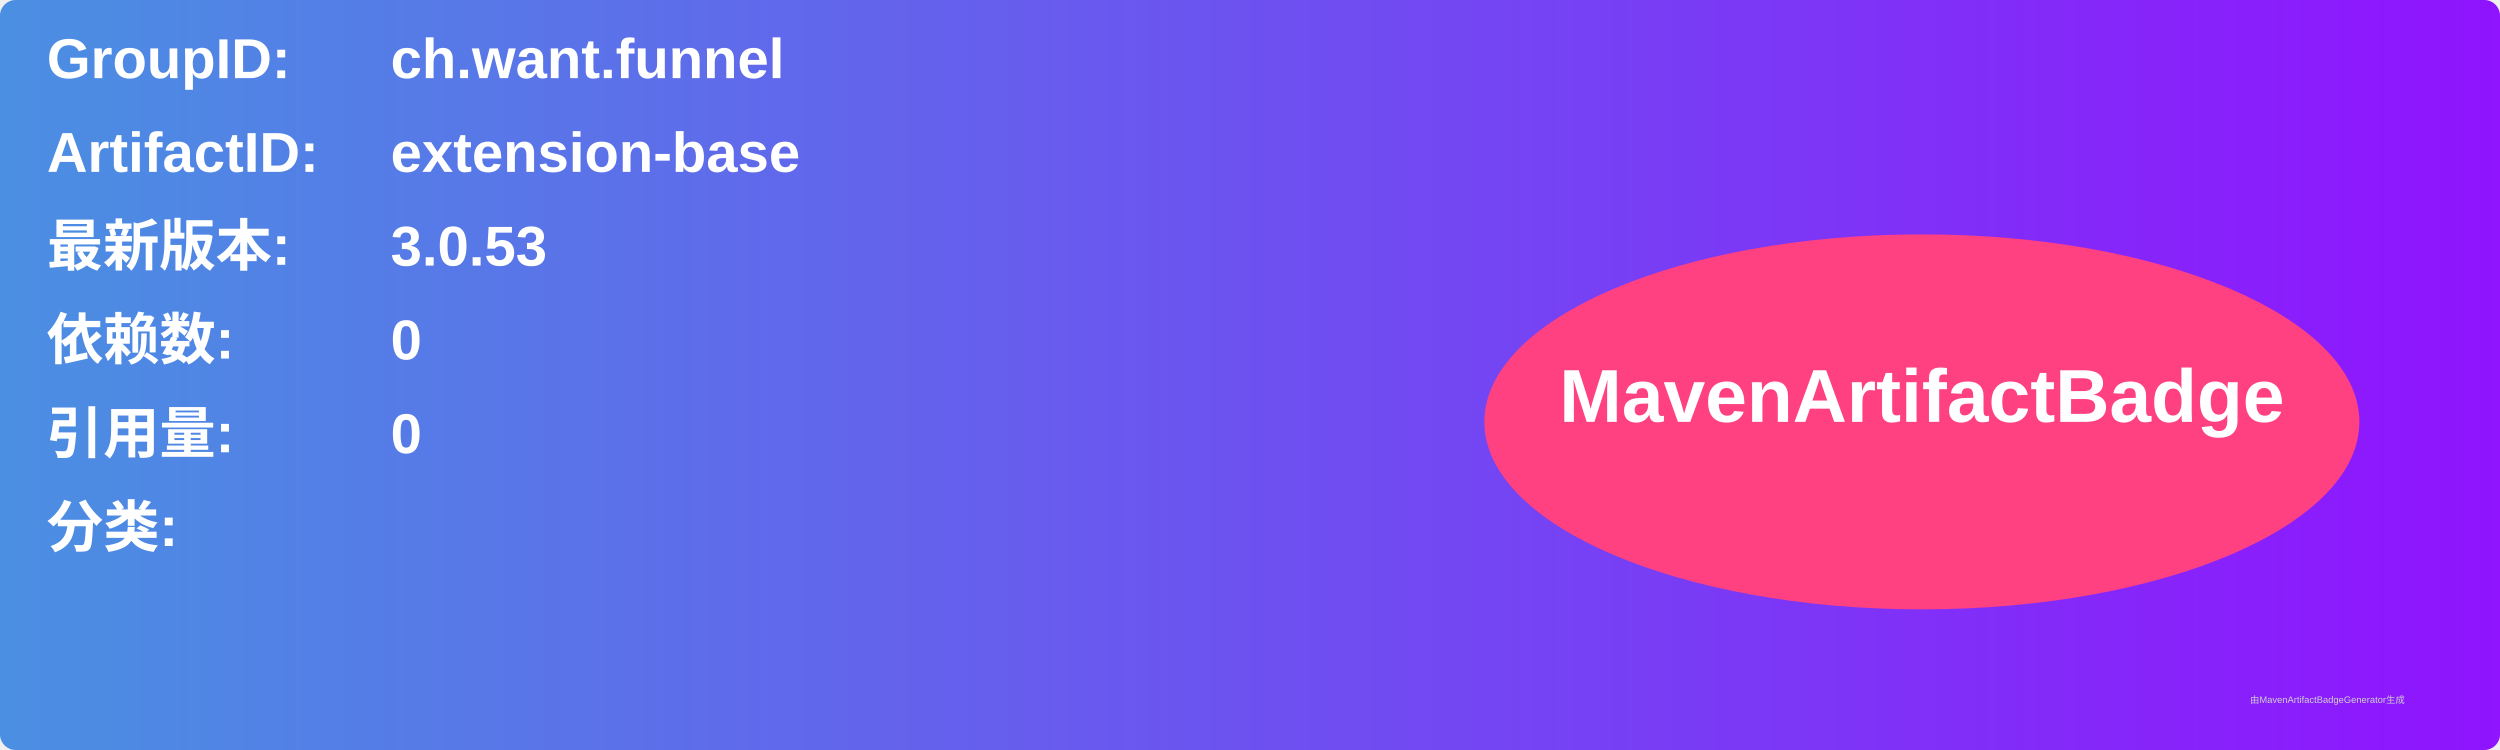
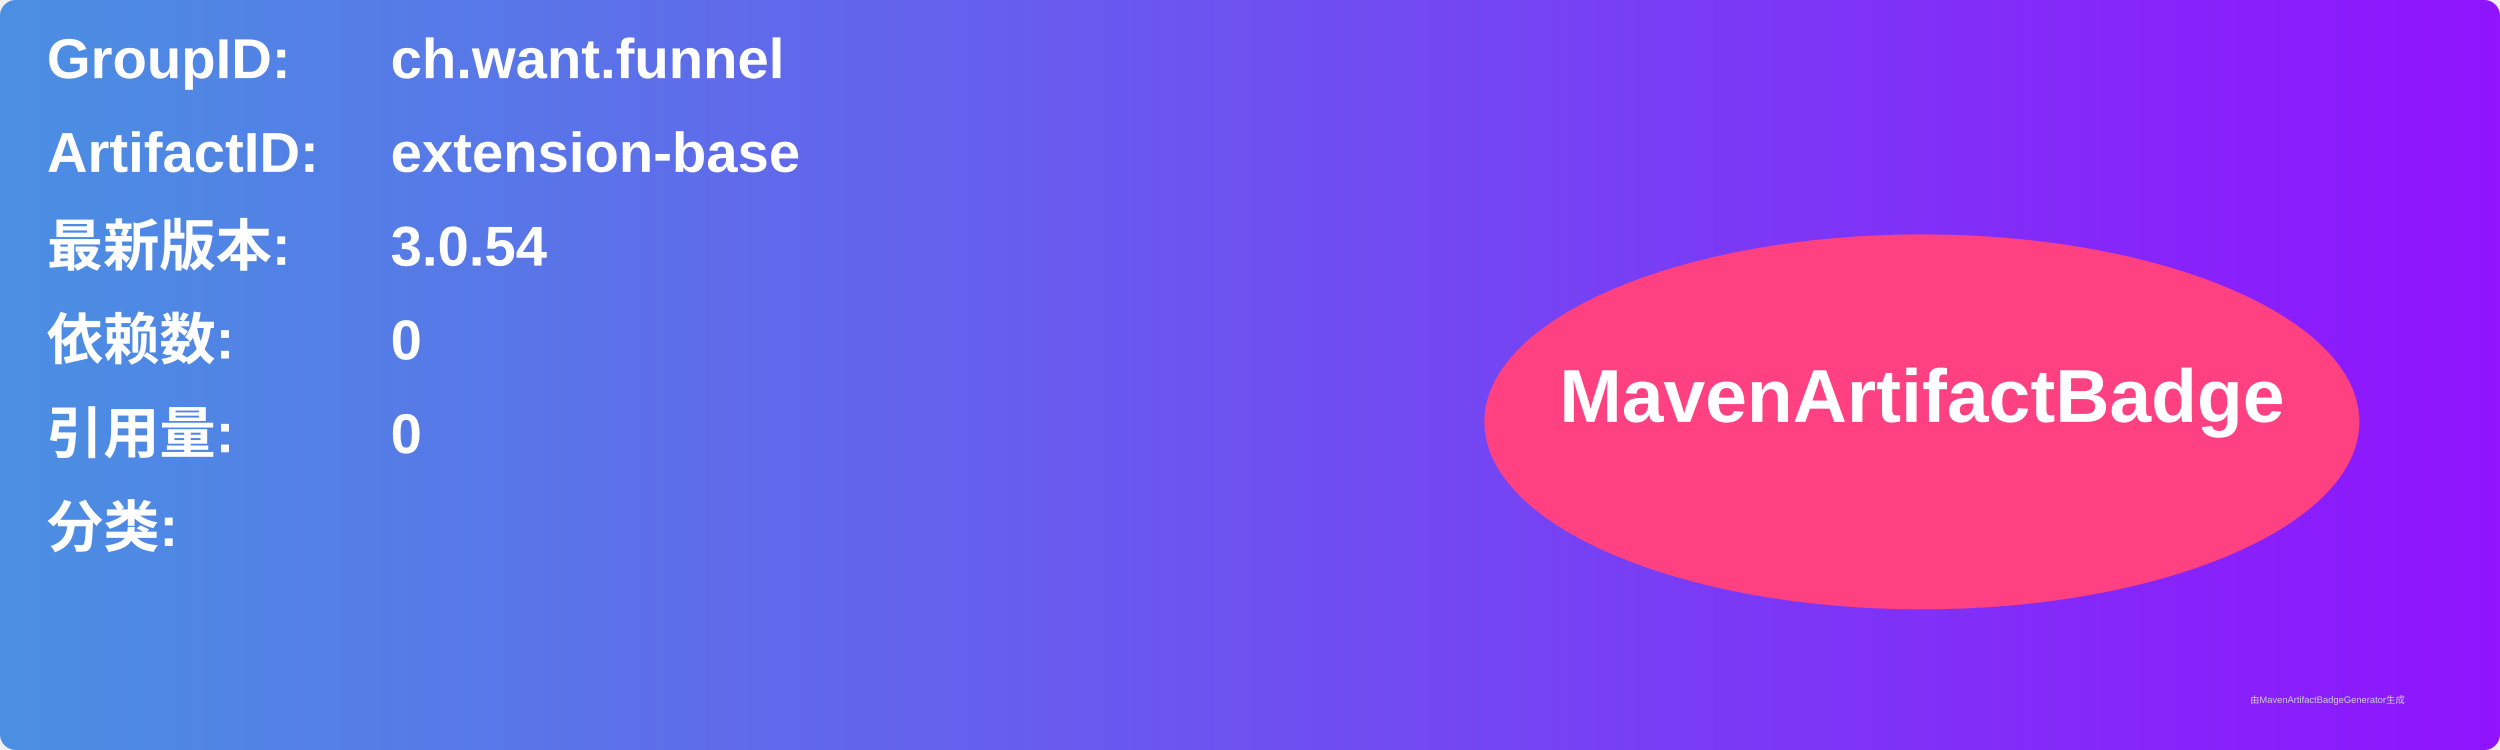
<svg xmlns="http://www.w3.org/2000/svg" width="800" height="240" viewBox="0 0 800 240">
  <linearGradient id="grad" x1="0%" y1="0%" x2="100%" y2="0%">
    <stop offset="0%" stop-color="#4a90e2" />
    <stop offset="100%" stop-color="#9013fe" />
  </linearGradient>
  <rect width="100%" height="100%" rx="5" ry="5" fill="url(#grad)" />
  <g transform="translate(15, 15)">
    <text x="0" y="10" font-family="Arial" font-size="18" fill="white" font-weight="bold" width="260">GroupID:</text>
    <text x="110" y="10" font-family="Arial" font-size="18" fill="white" font-weight="bold" width="460">ch.want.funnel</text>
    <text x="0" y="40" font-family="Arial" font-size="18" fill="white" font-weight="bold" width="260">ArtifactID:</text>
    <text x="110" y="40" font-family="Arial" font-size="18" fill="white" font-weight="bold" width="460">extension-base</text>
    <text x="0" y="70" font-family="Arial" font-size="18" fill="white" font-weight="bold">最新版本:</text>
    <text x="110" y="70" font-family="Arial" font-size="18" fill="white" font-weight="bold">
-       <tspan font-weight="bold">3.0.53</tspan>
+       <tspan font-weight="bold">3.0.54</tspan>
    </text>
    <text x="0" y="100" font-family="Arial" font-size="18" fill="white" font-weight="bold">依赖数: </text>
    <text x="110" y="100" font-family="Arial" font-size="18" fill="white">
      <tspan font-weight="bold">0</tspan>
    </text>
    <text x="0" y="130" font-family="Arial" font-size="18" fill="white" font-weight="bold">引用量: </text>
    <text x="110" y="130" font-family="Arial" font-size="18" fill="white">
      <tspan font-weight="bold">0</tspan>
    </text>
    <text x="0" y="160" font-family="Arial" font-size="18" fill="white" font-weight="bold">分类:</text>
    <text x="10" y="190" font-family="Arial" font-size="10" fill="white">
      <tspan font-weight="bold" />
    </text>
    <ellipse cx="600" cy="120" rx="140" ry="60" fill="#ff4081" />
    <text x="600" y="120" text-anchor="middle" font-family="Arial" font-size="24" fill="white" font-weight="bold">MavenArtifactBadge</text>
  </g>
  <text x="720" y="225" font-family="Arial" font-size="3" fill="#d0d0d0">由MavenArtifactBadgeGenerator生成</text>
</svg>
